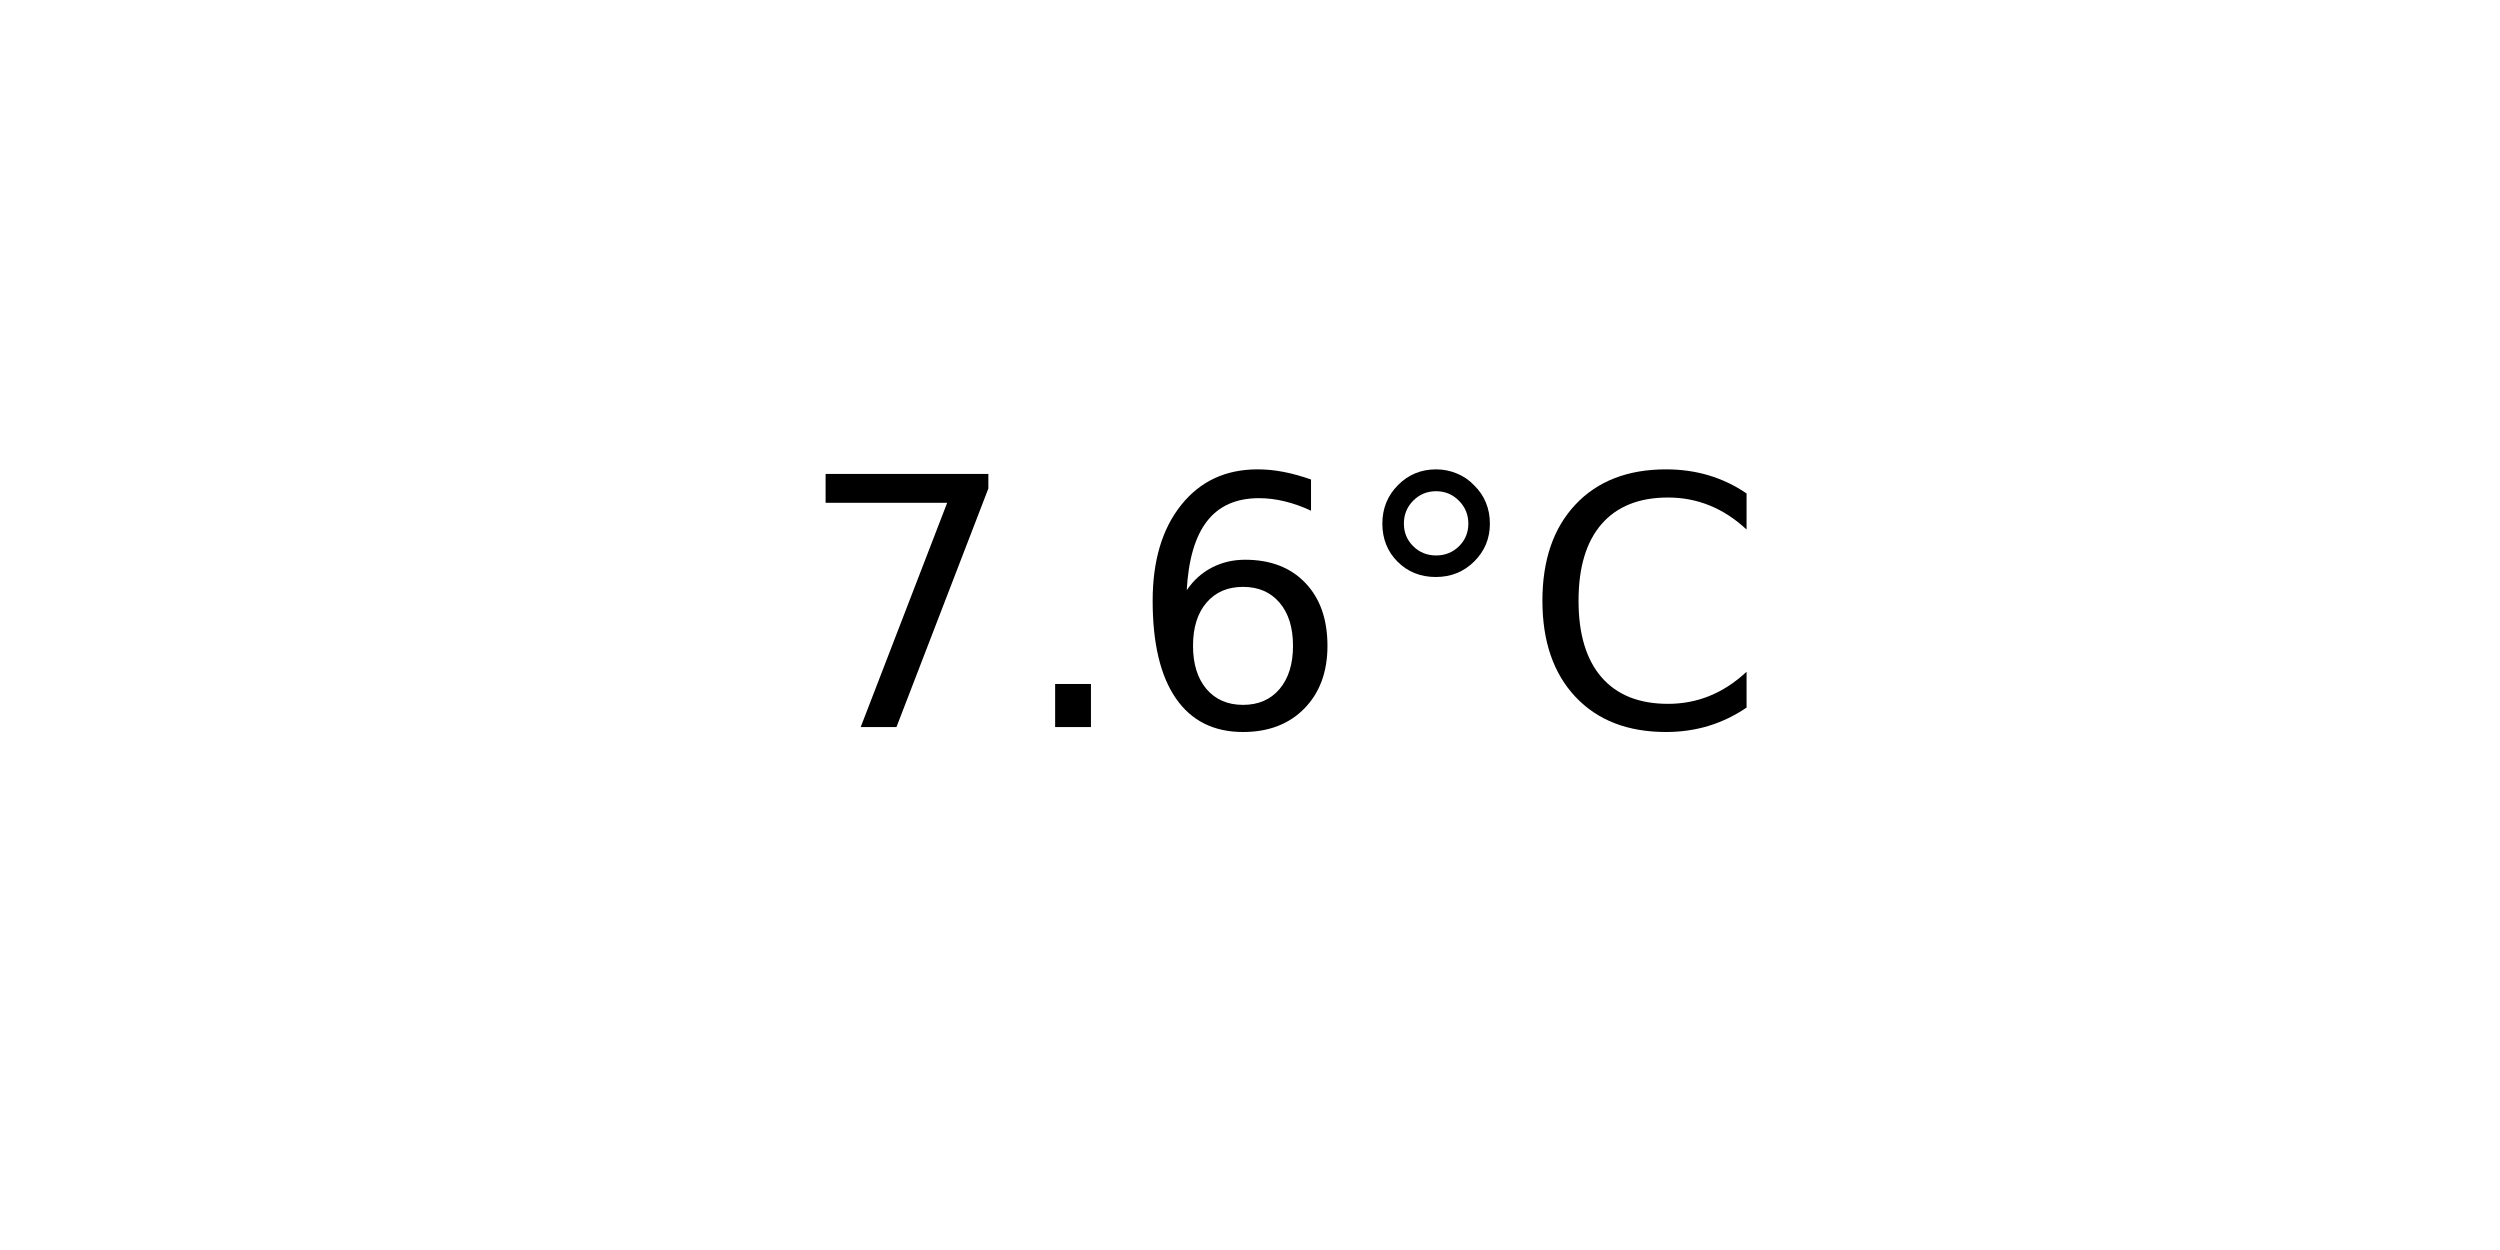
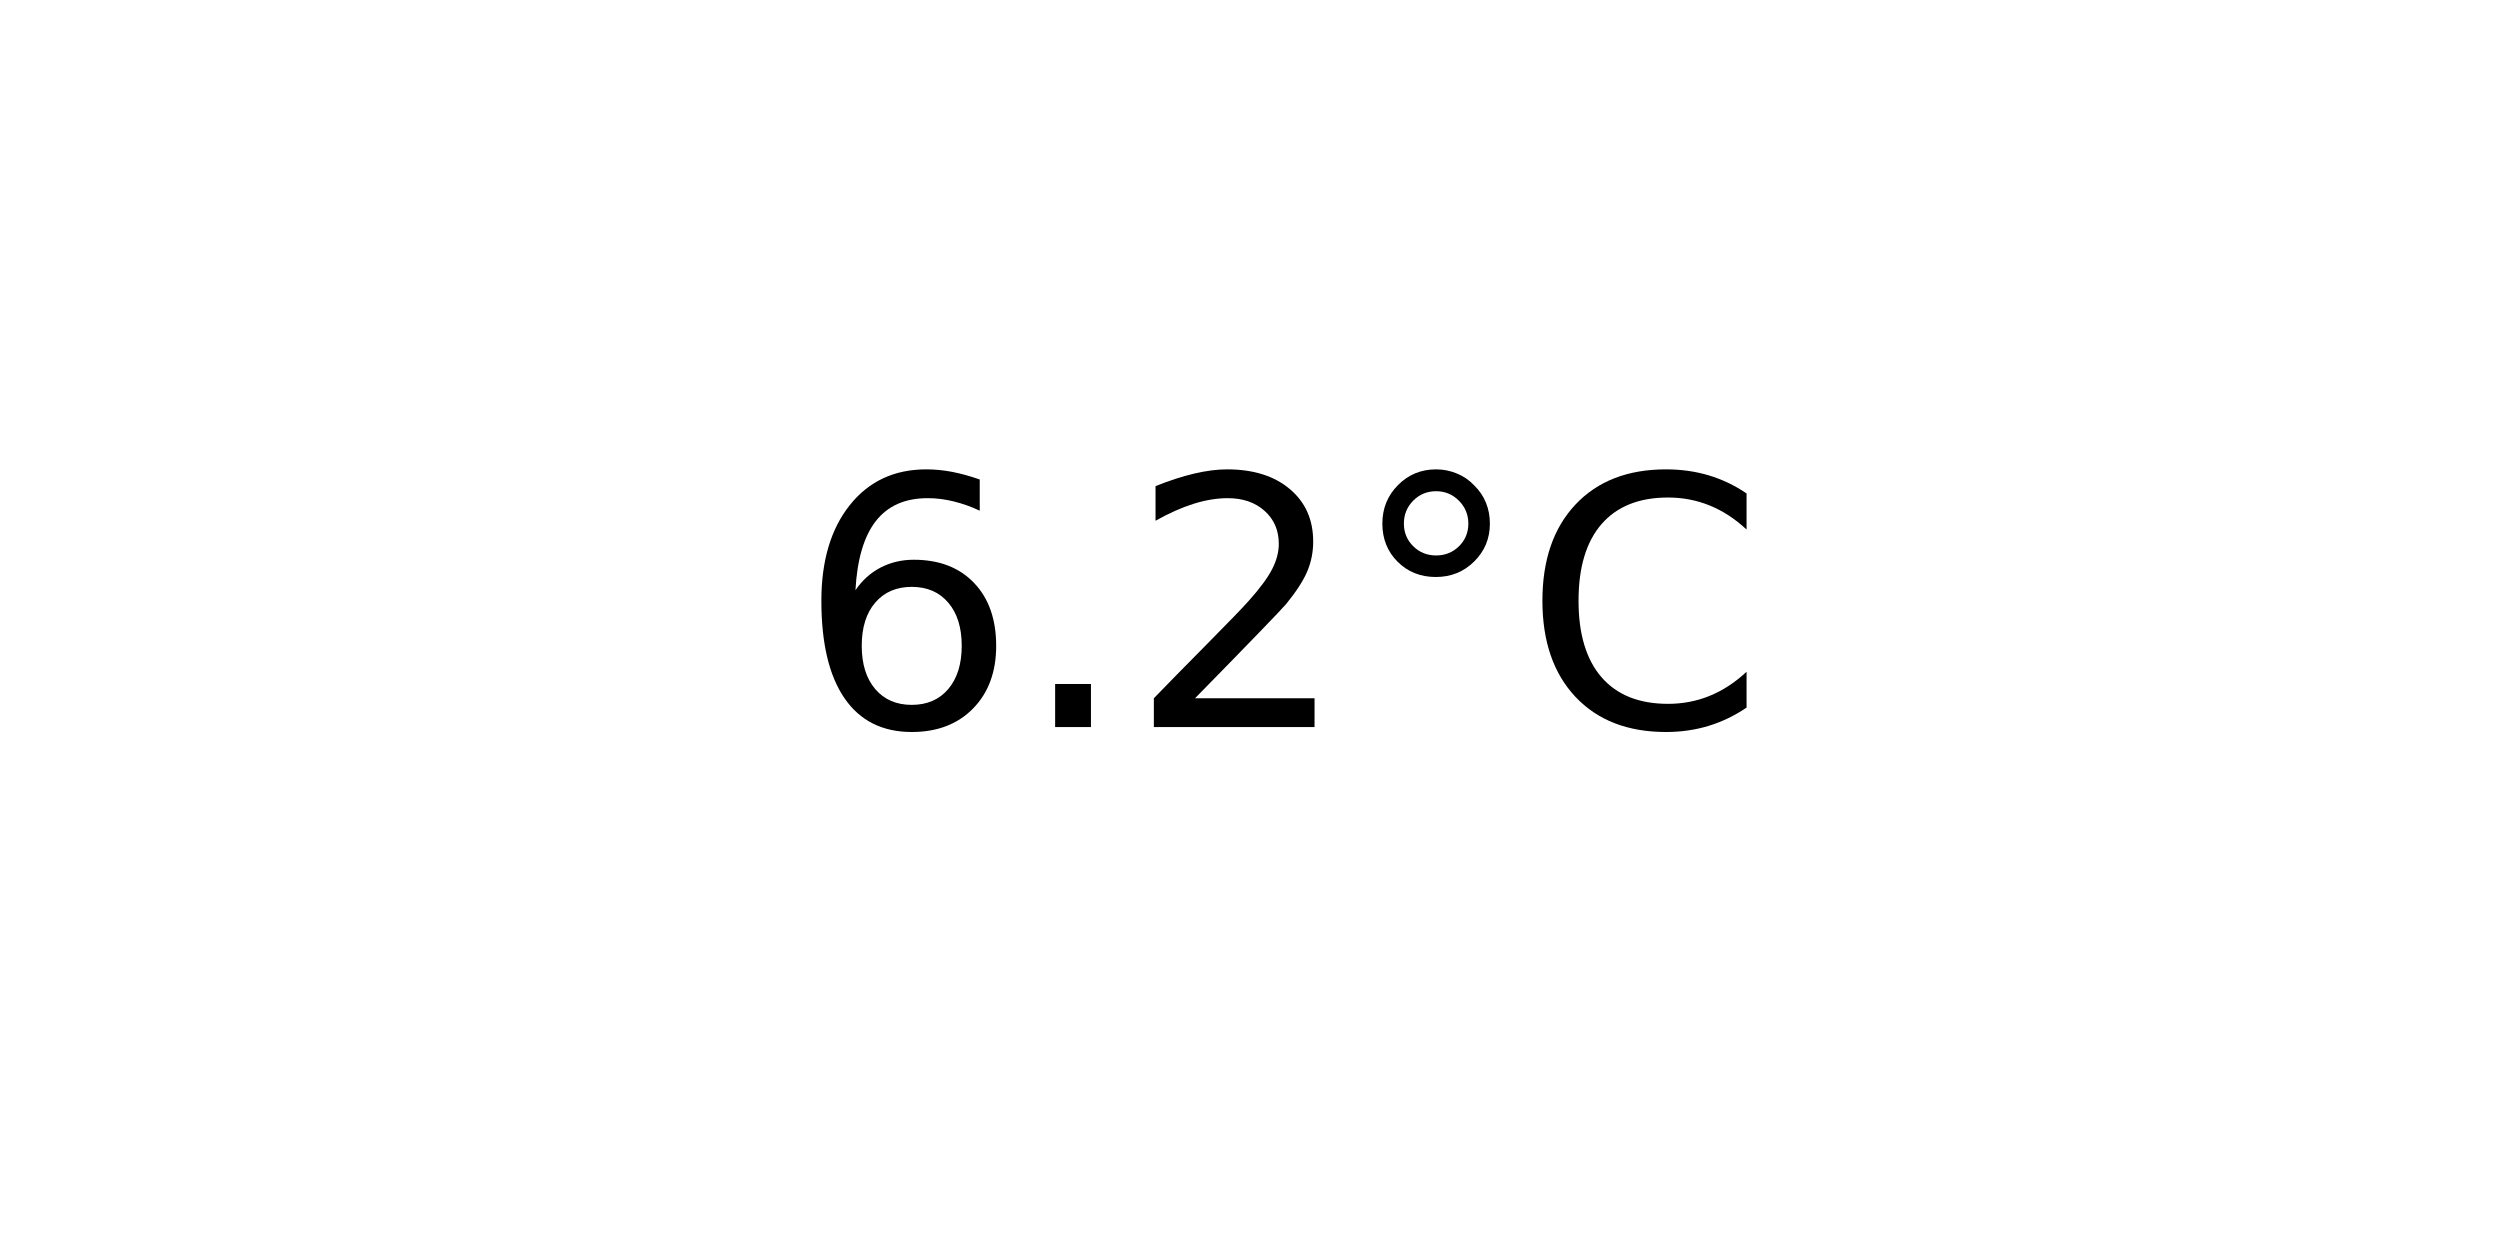
<svg xmlns="http://www.w3.org/2000/svg" xmlns:xlink="http://www.w3.org/1999/xlink" width="72pt" height="36pt" viewBox="0 0 72 36" version="1.1">
  <defs>
    <style type="text/css">*{stroke-linejoin: round; stroke-linecap: butt}</style>
  </defs>
  <g id="figure_1">
    <g id="axes_1">
      <g id="text_1">
        <g transform="translate(22.95703 20.93937) scale(0.1 -0.1)">
          <defs>
-             <path id="DejaVuSans-37" d="M 525 4666  L 3525 4666  L 3525 4397  L 1831 0  L 1172 0  L 2766 4134  L 525 4134  L 525 4666  z " transform="scale(0.015625)" />
+             <path id="DejaVuSans-36" d="M 2113 2584  Q 1688 2584 1439 2293  Q 1191 2003 1191 1497  Q 1191 994 1439 701  Q 1688 409 2113 409  Q 2538 409 2786 701  Q 3034 994 3034 1497  Q 3034 2003 2786 2293  Q 2538 2584 2113 2584  z M 3366 4563  L 3366 3988  Q 3128 4100 2886 4159  Q 2644 4219 2406 4219  Q 1781 4219 1451 3797  Q 1122 3375 1075 2522  Q 1259 2794 1537 2939  Q 1816 3084 2150 3084  Q 2853 3084 3261 2657  Q 3669 2231 3669 1497  Q 3669 778 3244 343  Q 2819 -91 2113 -91  Q 1303 -91 875 529  Q 447 1150 447 2328  Q 447 3434 972 4092  Q 1497 4750 2381 4750  Q 2619 4750 2861 4703  Q 3103 4656 3366 4563  z " transform="scale(0.015625)" />
            <path id="DejaVuSans-2e" d="M 684 794  L 1344 794  L 1344 0  L 684 0  L 684 794  z " transform="scale(0.015625)" />
-             <path id="DejaVuSans-36" d="M 2113 2584  Q 1688 2584 1439 2293  Q 1191 2003 1191 1497  Q 1191 994 1439 701  Q 1688 409 2113 409  Q 2538 409 2786 701  Q 3034 994 3034 1497  Q 3034 2003 2786 2293  Q 2538 2584 2113 2584  z M 3366 4563  L 3366 3988  Q 3128 4100 2886 4159  Q 2644 4219 2406 4219  Q 1781 4219 1451 3797  Q 1122 3375 1075 2522  Q 1259 2794 1537 2939  Q 1816 3084 2150 3084  Q 2853 3084 3261 2657  Q 3669 2231 3669 1497  Q 3669 778 3244 343  Q 2819 -91 2113 -91  Q 1303 -91 875 529  Q 447 1150 447 2328  Q 447 3434 972 4092  Q 1497 4750 2381 4750  Q 2619 4750 2861 4703  Q 3103 4656 3366 4563  z " transform="scale(0.015625)" />
+             <path id="DejaVuSans-32" d="M 1228 531  L 3431 531  L 3431 0  L 469 0  L 469 531  Q 828 903 1448 1529  Q 2069 2156 2228 2338  Q 2531 2678 2651 2914  Q 2772 3150 2772 3378  Q 2772 3750 2511 3984  Q 2250 4219 1831 4219  Q 1534 4219 1204 4116  Q 875 4013 500 3803  L 500 4441  Q 881 4594 1212 4672  Q 1544 4750 1819 4750  Q 2544 4750 2975 4387  Q 3406 4025 3406 3419  Q 3406 3131 3298 2873  Q 3191 2616 2906 2266  Q 2828 2175 2409 1742  Q 1991 1309 1228 531  z " transform="scale(0.015625)" />
            <path id="DejaVuSans-b0" d="M 1600 4347  Q 1350 4347 1178 4173  Q 1006 4000 1006 3750  Q 1006 3503 1178 3333  Q 1350 3163 1600 3163  Q 1850 3163 2022 3333  Q 2194 3503 2194 3750  Q 2194 3997 2020 4172  Q 1847 4347 1600 4347  z M 1600 4750  Q 1800 4750 1984 4673  Q 2169 4597 2303 4453  Q 2447 4313 2519 4134  Q 2591 3956 2591 3750  Q 2591 3338 2302 3052  Q 2013 2766 1594 2766  Q 1172 2766 890 3047  Q 609 3328 609 3750  Q 609 4169 896 4459  Q 1184 4750 1600 4750  z " transform="scale(0.015625)" />
            <path id="DejaVuSans-43" d="M 4122 4306  L 4122 3641  Q 3803 3938 3442 4084  Q 3081 4231 2675 4231  Q 1875 4231 1450 3742  Q 1025 3253 1025 2328  Q 1025 1406 1450 917  Q 1875 428 2675 428  Q 3081 428 3442 575  Q 3803 722 4122 1019  L 4122 359  Q 3791 134 3420 21  Q 3050 -91 2638 -91  Q 1578 -91 968 557  Q 359 1206 359 2328  Q 359 3453 968 4101  Q 1578 4750 2638 4750  Q 3056 4750 3426 4639  Q 3797 4528 4122 4306  z " transform="scale(0.015625)" />
          </defs>
-           <use xlink:href="#DejaVuSans-37" />
+           <use xlink:href="#DejaVuSans-36" />
          <use xlink:href="#DejaVuSans-2e" x="63.623" />
-           <use xlink:href="#DejaVuSans-36" x="95.41" />
+           <use xlink:href="#DejaVuSans-32" x="95.41" />
          <use xlink:href="#DejaVuSans-b0" x="159.033" />
          <use xlink:href="#DejaVuSans-43" x="209.033" />
        </g>
      </g>
    </g>
  </g>
</svg>
